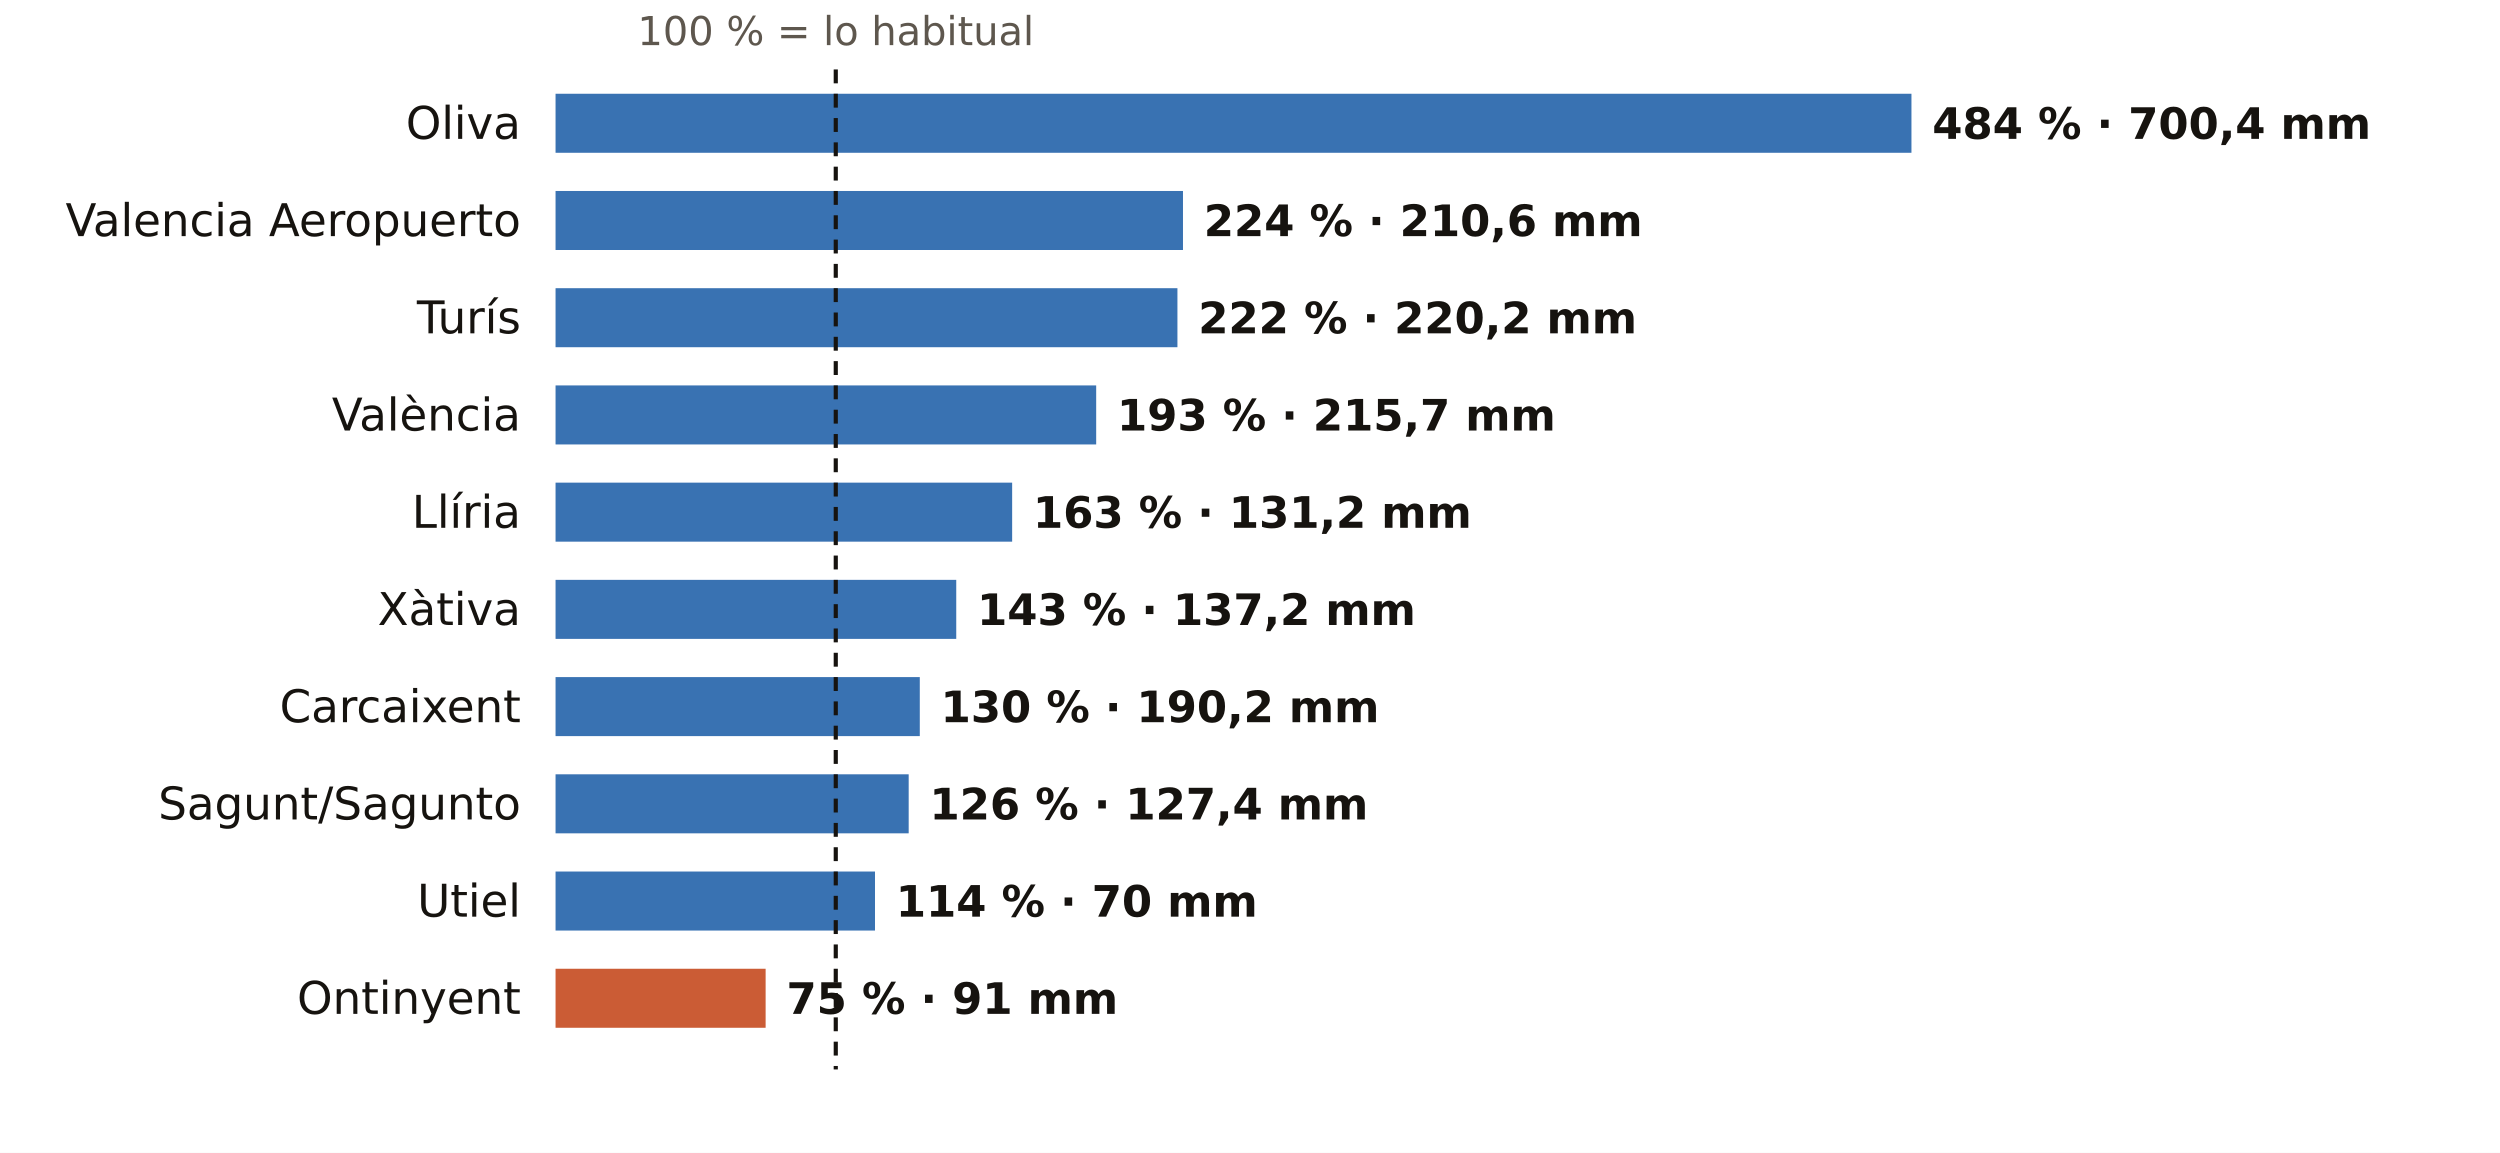
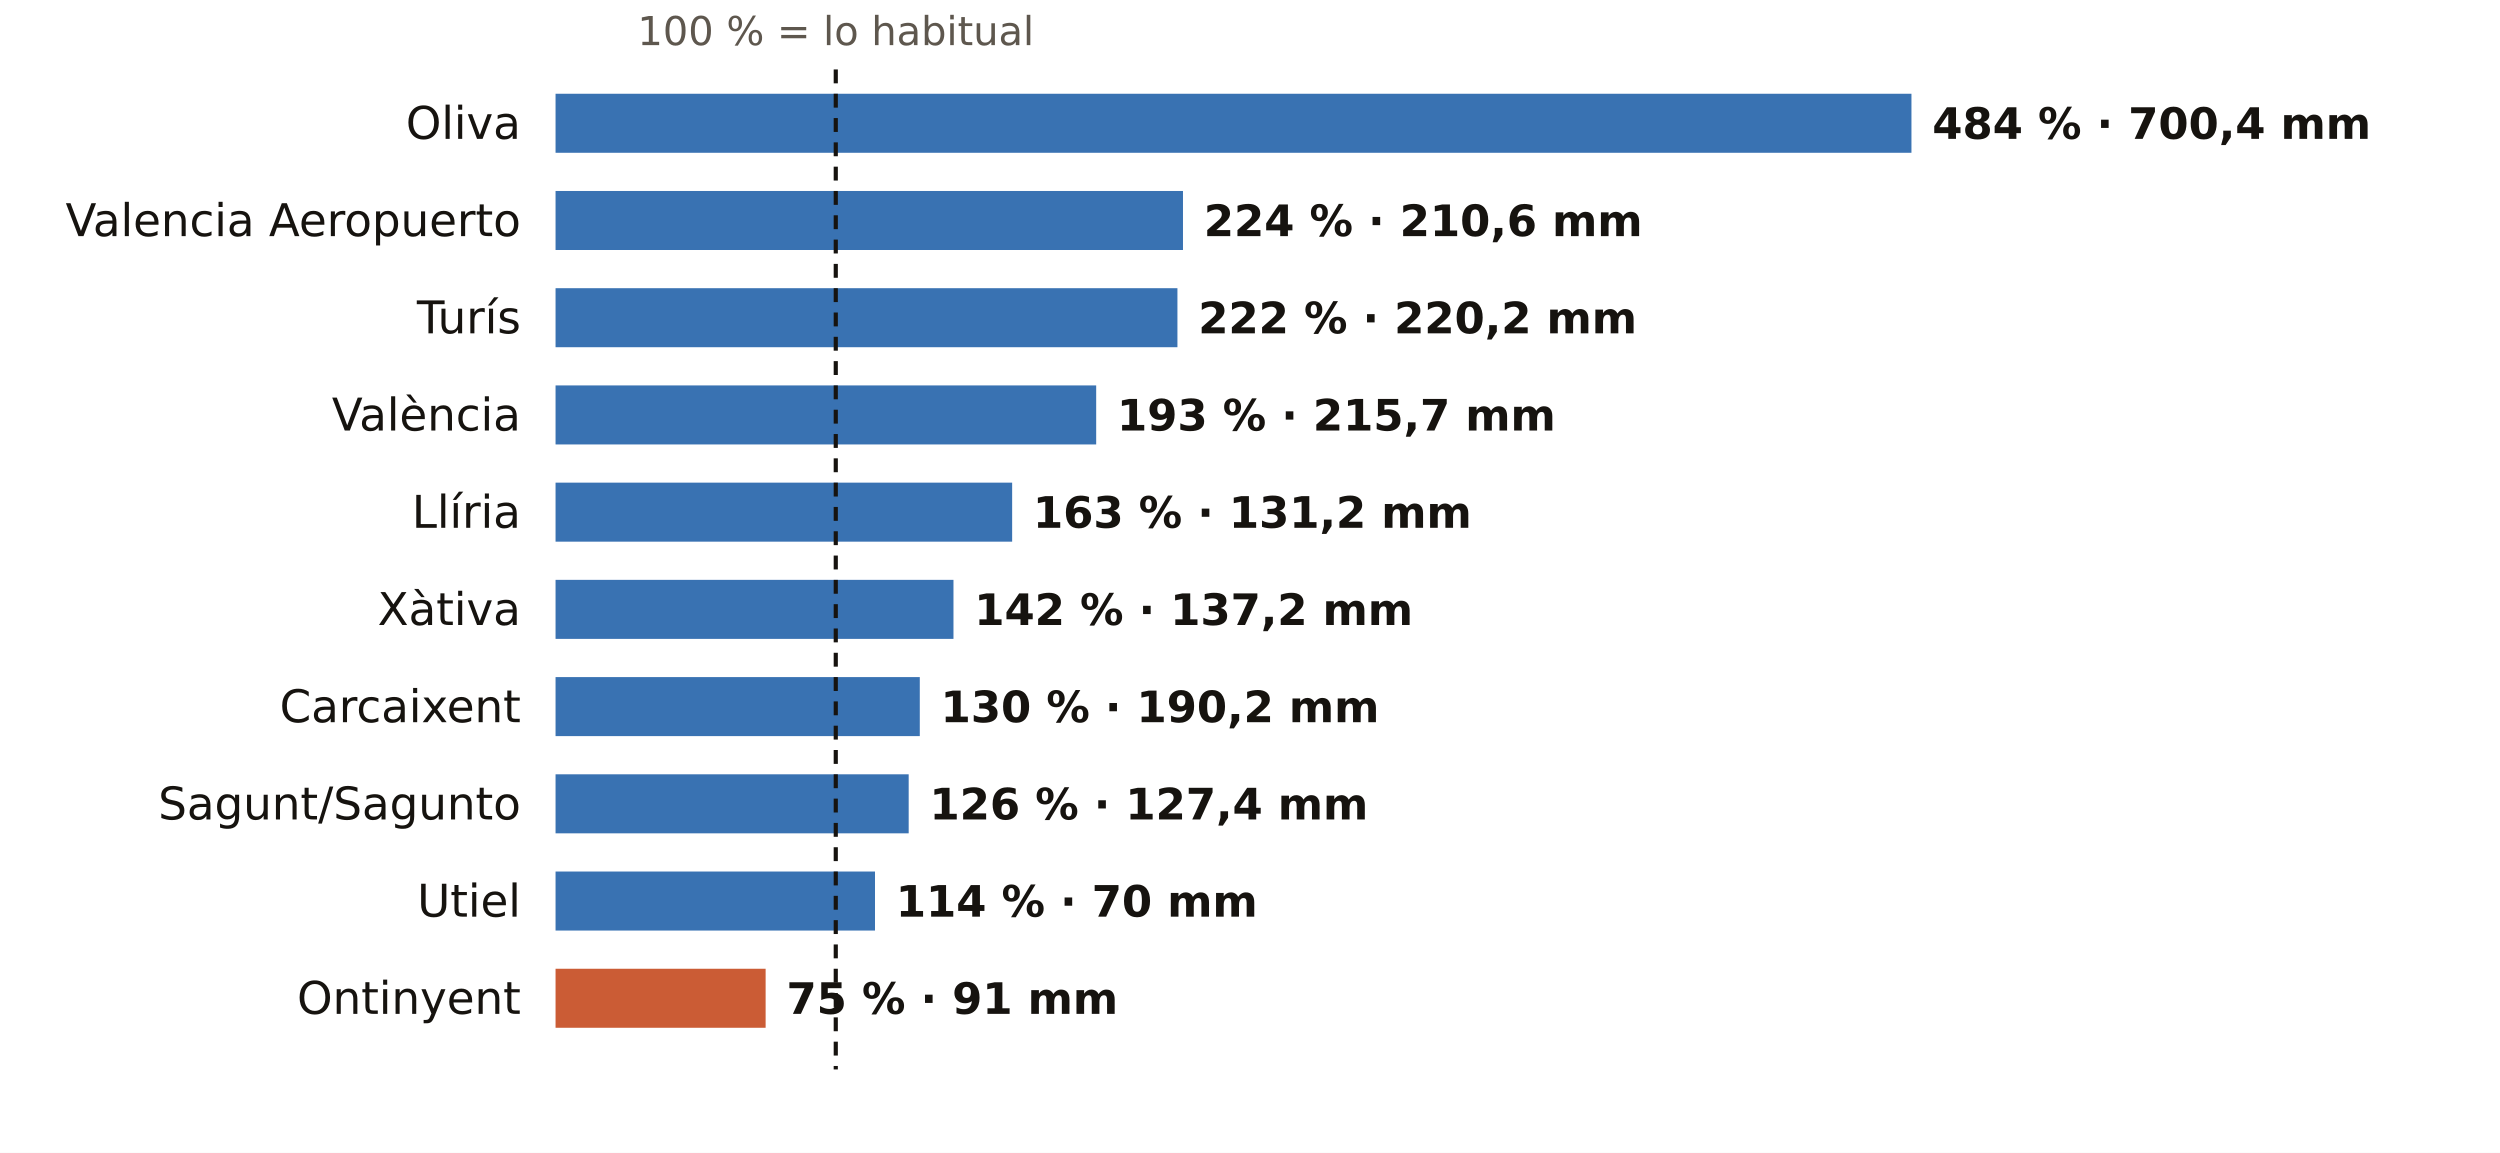
<svg xmlns="http://www.w3.org/2000/svg" viewBox="0 0 720 332" width="720" height="332" role="img" aria-label="El otoño en los pluviómetros de AEMET de Valencia: % de lo habitual">
  <rect width="720" height="332" fill="#FFFFFF" />
  <text x="240.7" y="13.0" font-size="11.5" fill="#5E574E" text-anchor="middle" font-weight="400" font-family="Public Sans, DejaVu Sans, Arial, sans-serif">100 % = lo habitual</text>
  <text x="150.0" y="40.0" font-size="13" fill="#16130F" text-anchor="end" font-weight="500" font-family="Public Sans, DejaVu Sans, Arial, sans-serif">Oliva</text>
  <rect x="160" y="27" width="390.5" height="17" fill="#1F5FA8" opacity="0.88" />
  <text x="556.5" y="40.0" font-size="12.5" fill="#16130F" text-anchor="start" font-weight="600" font-family="Public Sans, DejaVu Sans, Arial, sans-serif">484 % · 700,4 mm</text>
  <text x="150.0" y="68.0" font-size="13" fill="#16130F" text-anchor="end" font-weight="500" font-family="Public Sans, DejaVu Sans, Arial, sans-serif">Valencia Aeropuerto</text>
  <rect x="160" y="55" width="180.7" height="17" fill="#1F5FA8" opacity="0.88" />
  <text x="346.7" y="68.0" font-size="12.5" fill="#16130F" text-anchor="start" font-weight="600" font-family="Public Sans, DejaVu Sans, Arial, sans-serif">224 % · 210,6 mm</text>
  <text x="150.0" y="96.0" font-size="13" fill="#16130F" text-anchor="end" font-weight="500" font-family="Public Sans, DejaVu Sans, Arial, sans-serif">Turís</text>
  <rect x="160" y="83" width="179.1" height="17" fill="#1F5FA8" opacity="0.88" />
  <text x="345.1" y="96.0" font-size="12.5" fill="#16130F" text-anchor="start" font-weight="600" font-family="Public Sans, DejaVu Sans, Arial, sans-serif">222 % · 220,2 mm</text>
  <text x="150.0" y="124.0" font-size="13" fill="#16130F" text-anchor="end" font-weight="500" font-family="Public Sans, DejaVu Sans, Arial, sans-serif">València</text>
  <rect x="160" y="111" width="155.7" height="17" fill="#1F5FA8" opacity="0.88" />
  <text x="321.7" y="124.0" font-size="12.5" fill="#16130F" text-anchor="start" font-weight="600" font-family="Public Sans, DejaVu Sans, Arial, sans-serif">193 % · 215,7 mm</text>
  <text x="150.0" y="152.0" font-size="13" fill="#16130F" text-anchor="end" font-weight="500" font-family="Public Sans, DejaVu Sans, Arial, sans-serif">Llíria</text>
  <rect x="160" y="139" width="131.5" height="17" fill="#1F5FA8" opacity="0.88" />
  <text x="297.5" y="152.0" font-size="12.5" fill="#16130F" text-anchor="start" font-weight="600" font-family="Public Sans, DejaVu Sans, Arial, sans-serif">163 % · 131,2 mm</text>
  <text x="150.0" y="180.0" font-size="13" fill="#16130F" text-anchor="end" font-weight="500" font-family="Public Sans, DejaVu Sans, Arial, sans-serif">Xàtiva</text>
-   <rect x="160" y="167" width="115.4" height="17" fill="#1F5FA8" opacity="0.88" />
-   <text x="281.4" y="180.0" font-size="12.5" fill="#16130F" text-anchor="start" font-weight="600" font-family="Public Sans, DejaVu Sans, Arial, sans-serif">143 % · 137,2 mm</text>
+   <rect x="160" y="167" width="114.6" height="17" fill="#1F5FA8" opacity="0.88" />
+   <text x="280.6" y="180.0" font-size="12.5" fill="#16130F" text-anchor="start" font-weight="600" font-family="Public Sans, DejaVu Sans, Arial, sans-serif">142 % · 137,2 mm</text>
  <text x="150.0" y="208.0" font-size="13" fill="#16130F" text-anchor="end" font-weight="500" font-family="Public Sans, DejaVu Sans, Arial, sans-serif">Carcaixent</text>
  <rect x="160" y="195" width="104.9" height="17" fill="#1F5FA8" opacity="0.88" />
  <text x="270.9" y="208.0" font-size="12.5" fill="#16130F" text-anchor="start" font-weight="600" font-family="Public Sans, DejaVu Sans, Arial, sans-serif">130 % · 190,2 mm</text>
  <text x="150.0" y="236.0" font-size="13" fill="#16130F" text-anchor="end" font-weight="500" font-family="Public Sans, DejaVu Sans, Arial, sans-serif">Sagunt/Sagunto</text>
  <rect x="160" y="223" width="101.7" height="17" fill="#1F5FA8" opacity="0.88" />
  <text x="267.7" y="236.0" font-size="12.5" fill="#16130F" text-anchor="start" font-weight="600" font-family="Public Sans, DejaVu Sans, Arial, sans-serif">126 % · 127,4 mm</text>
  <text x="150.0" y="264.0" font-size="13" fill="#16130F" text-anchor="end" font-weight="500" font-family="Public Sans, DejaVu Sans, Arial, sans-serif">Utiel</text>
  <rect x="160" y="251" width="92.0" height="17" fill="#1F5FA8" opacity="0.88" />
  <text x="258.0" y="264.0" font-size="12.5" fill="#16130F" text-anchor="start" font-weight="600" font-family="Public Sans, DejaVu Sans, Arial, sans-serif">114 % · 70 mm</text>
  <text x="150.0" y="292.0" font-size="13" fill="#16130F" text-anchor="end" font-weight="500" font-family="Public Sans, DejaVu Sans, Arial, sans-serif">Ontinyent</text>
  <rect x="160" y="279" width="60.5" height="17" fill="#C4461A" opacity="0.88" />
  <text x="226.5" y="292.0" font-size="12.5" fill="#16130F" text-anchor="start" font-weight="600" font-family="Public Sans, DejaVu Sans, Arial, sans-serif">75 % · 91 mm</text>
  <line x1="240.7" x2="240.7" y1="20" y2="308" stroke="#16130F" stroke-width="1.2" stroke-dasharray="4 3" />
</svg>
